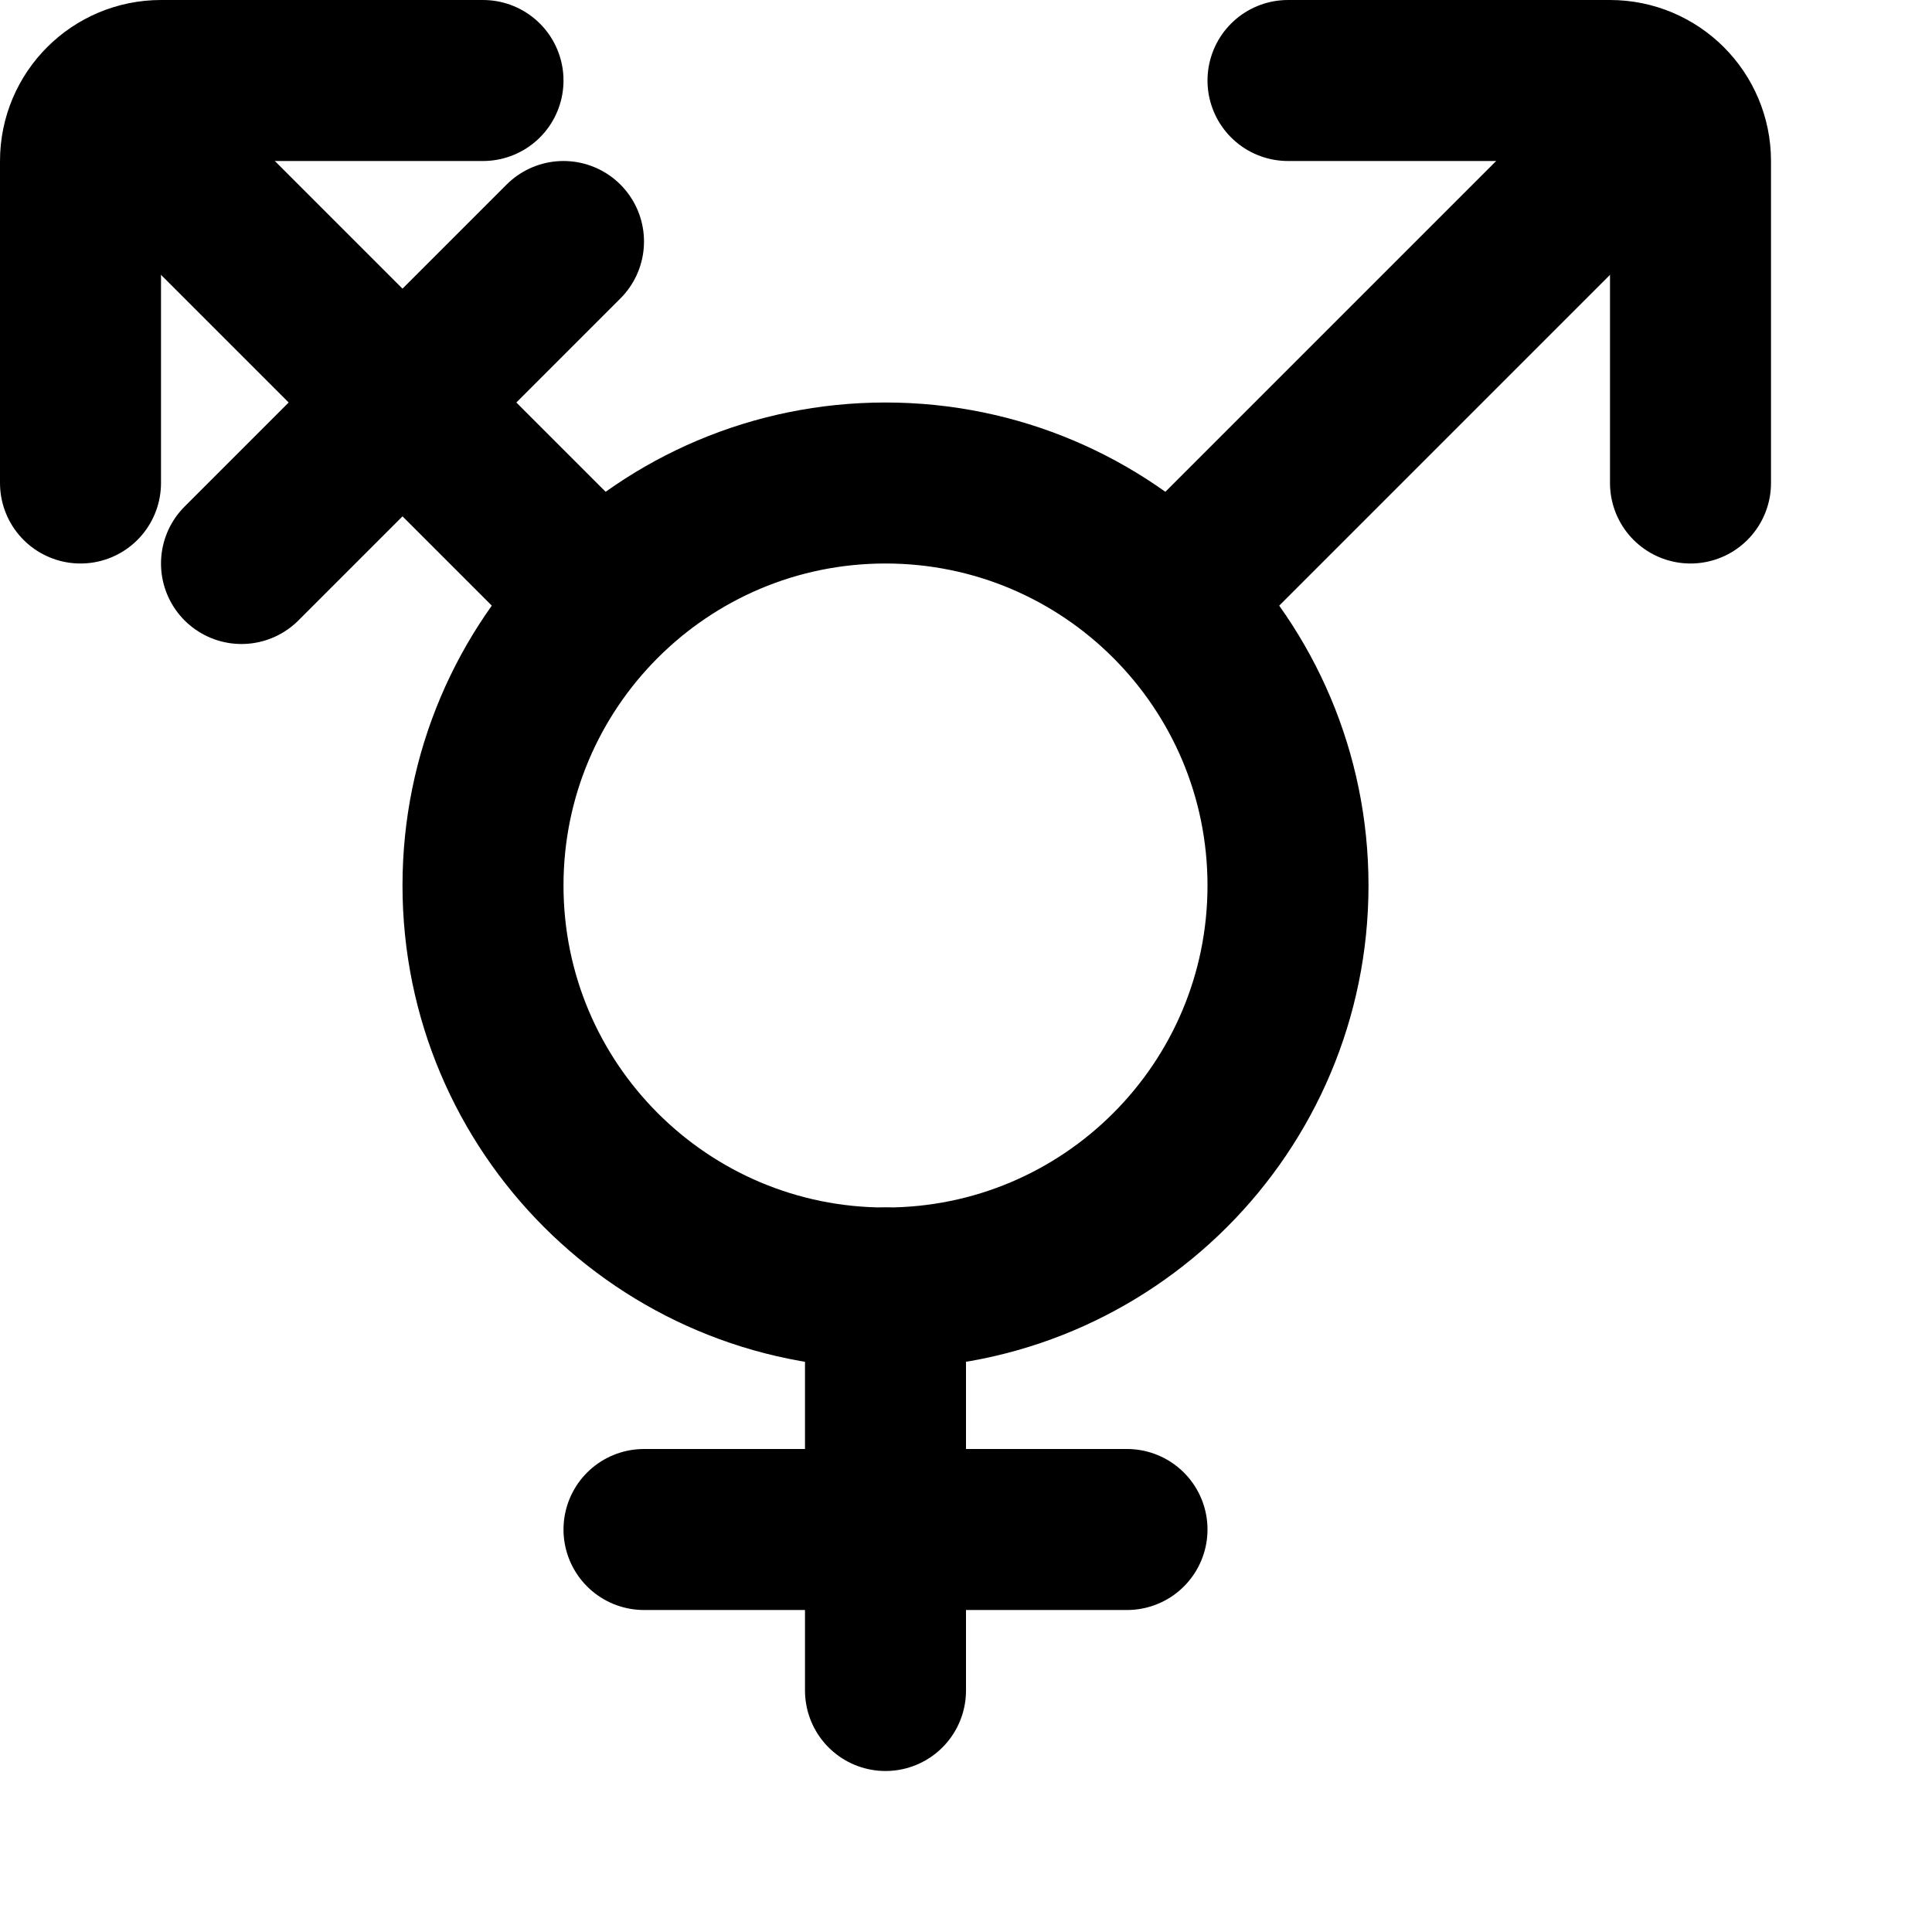
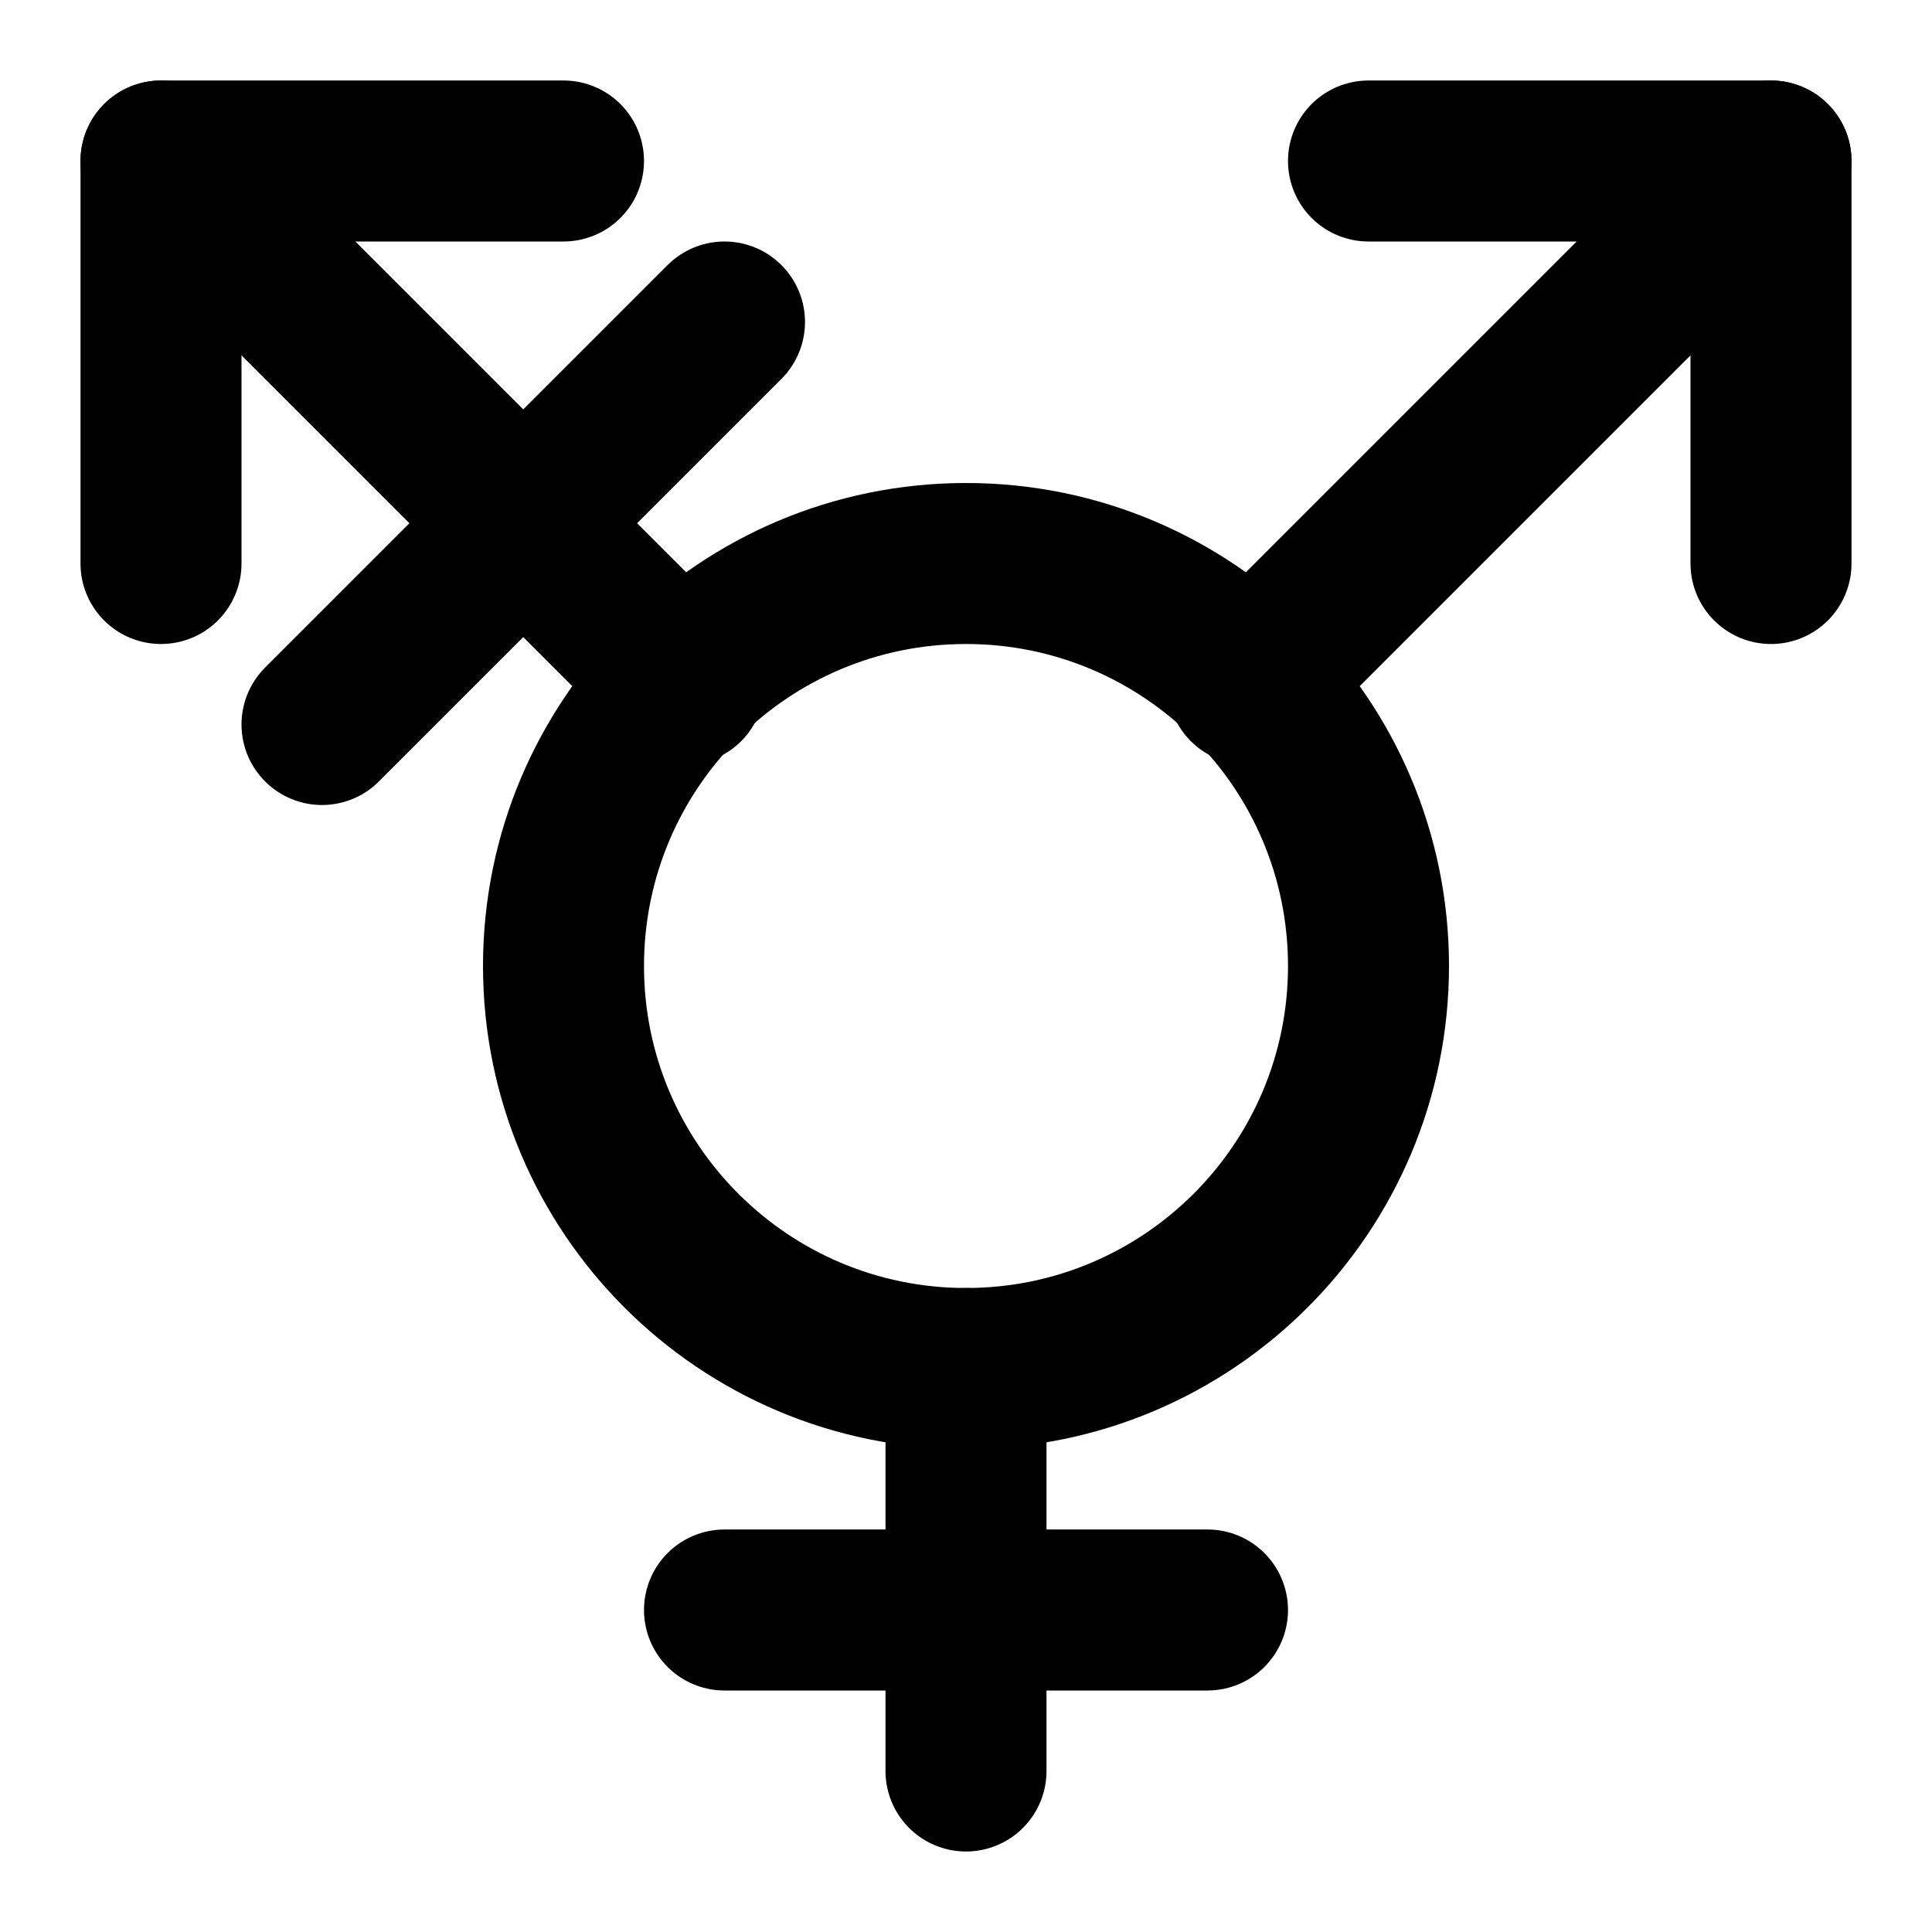
<svg xmlns="http://www.w3.org/2000/svg" width="24" height="24" viewBox="0 0 24 24" fill="none" stroke="currentColor" stroke-width="2" stroke-linecap="round" stroke-linejoin="round">
-   <path d="M16 1H20C20.552 1 21 1.448 21 2V6" />
-   <path d="M1 6L1 2C1 1.448 1.448 1 2 1L6 1" />
-   <path d="M15 7L20.5 1.5" />
-   <path d="M1.5 1.5L7 7" />
-   <circle cx="11" cy="11" r="5" />
-   <path d="M11 16V21" />
-   <path d="M8 19H14" />
-   <path d="M3 7L7 3" />
+   <path d="M12 17v5" />
+   <path d="M15.5 8.5 22 2" />
+   <path d="M17 2h5v5" />
+   <path d="m2 2 6.5 6.5" />
+   <path d="M2 7V2h5" />
+   <path d="m4 9 5-5" />
+   <path d="M9 20h6" />
+   <circle cx="12" cy="12" r="5" />
</svg>
